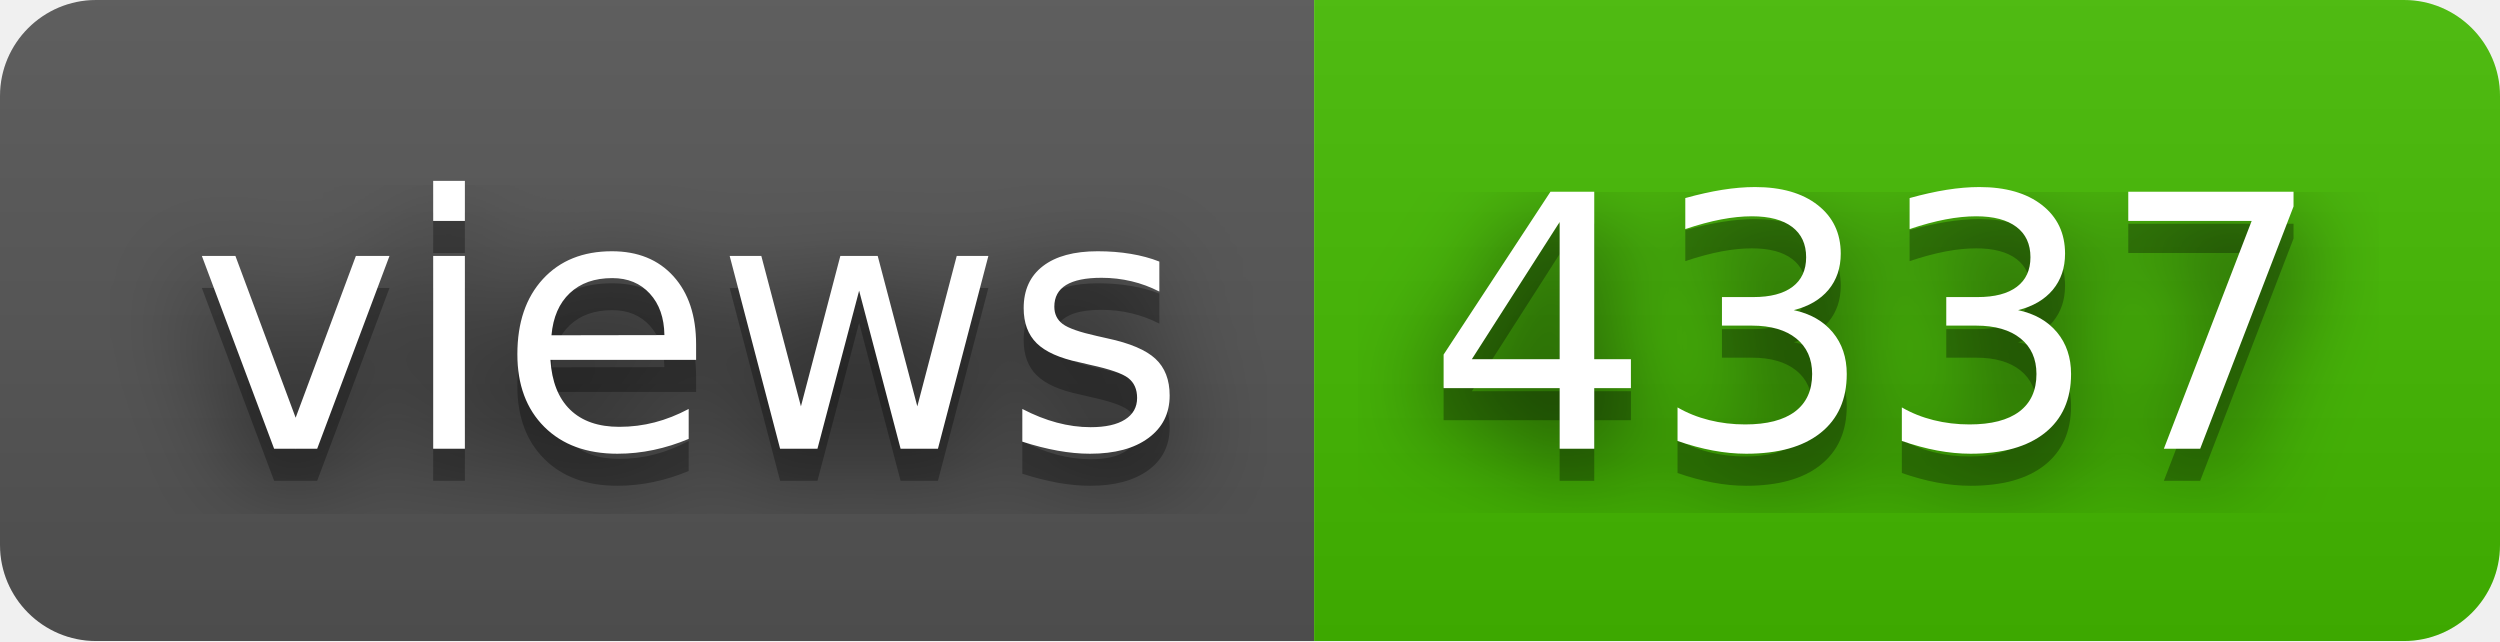
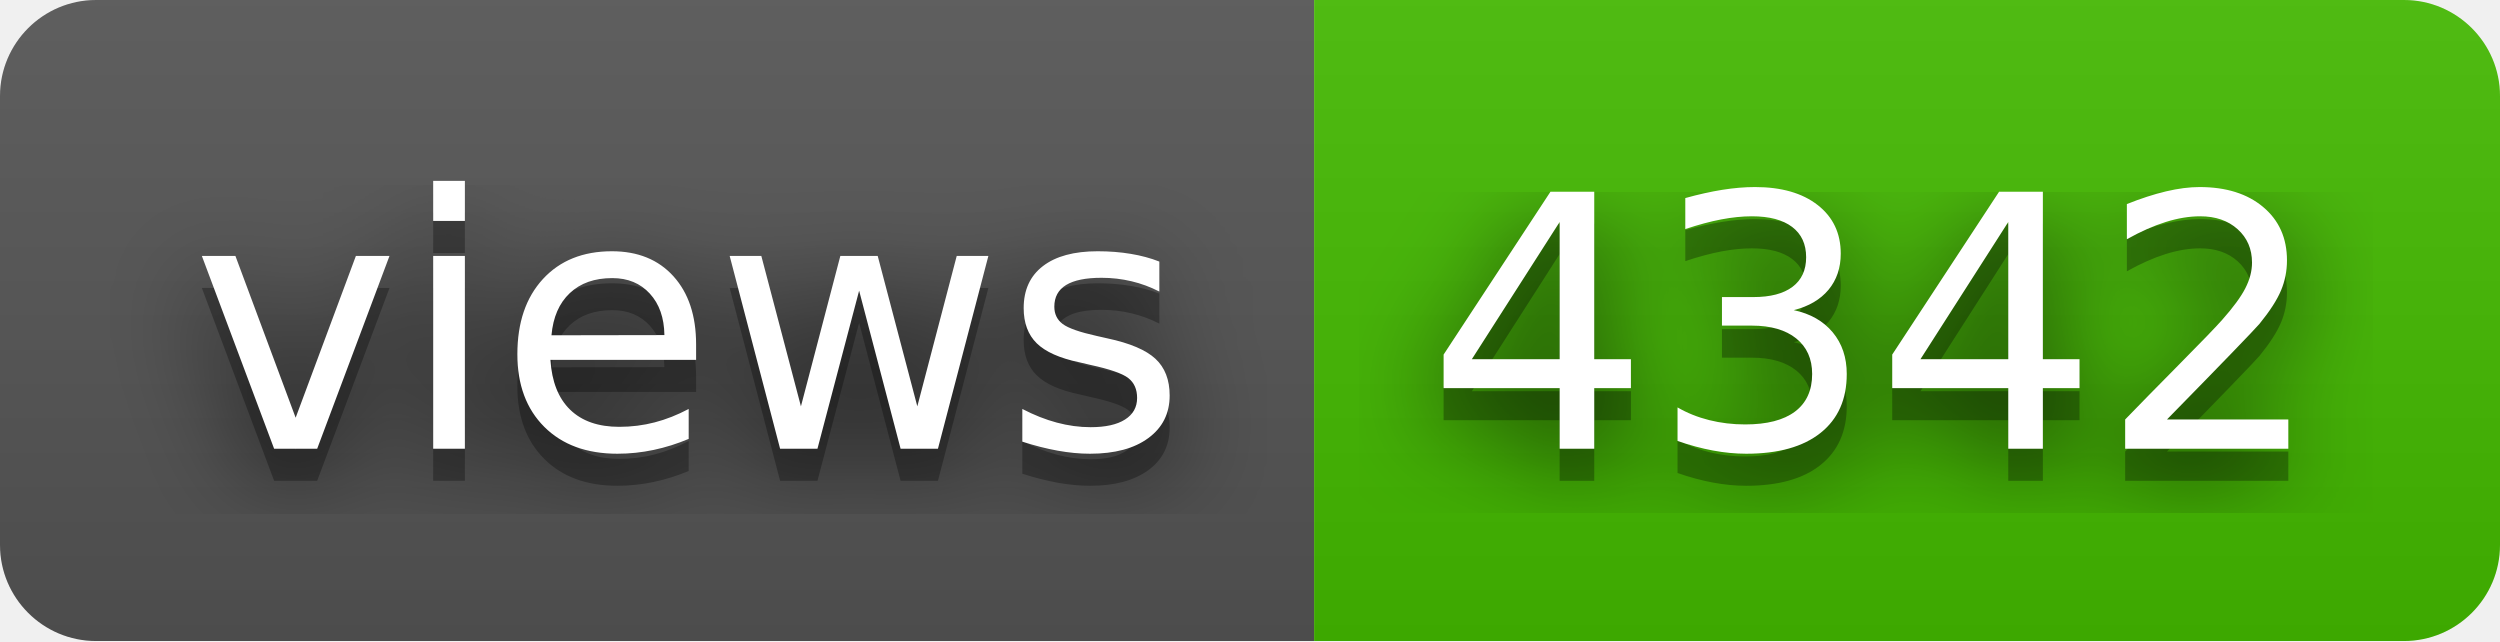
- <svg xmlns="http://www.w3.org/2000/svg" width="78" height="20" role="img" aria-label="views: 4337">
+ <svg xmlns="http://www.w3.org/2000/svg" width="78" height="20" role="img" aria-label="views: 4342">
  <filter id="blur">
    <feGaussianBlur stdDeviation="16" />
  </filter>
  <linearGradient id="s" x2="0" y2="100%">
    <stop offset="0" stop-color="#bbb" stop-opacity=".1" />
    <stop offset="1" stop-opacity=".1" />
  </linearGradient>
  <clipPath id="r">
    <rect width="78" height="20" rx="3" />
  </clipPath>
  <g clip-path="url(#r)">
    <rect width="41" height="20" fill="#555" />
    <rect x="41" width="37" height="20" fill="#4b0" />
    <rect width="78" height="20" fill="url(#s)" />
  </g>
  <g fill="#fff" text-anchor="middle" font-family="Verdana,Geneva,DejaVu Sans,sans-serif" text-rendering="geometricPrecision" font-size="110">
    <g transform="scale(.1)">
      <g aria-hidden="true" fill="#010101">
        <text x="215" y="150" fill-opacity=".8" filter="url(#blur)" textLength="310">views</text>
        <text x="215" y="150" fill-opacity=".3" textLength="310">views</text>
      </g>
      <text x="215" y="140" textLength="310">views</text>
    </g>
    <g transform="scale(.1)">
      <g aria-hidden="true" fill="#010101">
-         <text x="585" y="150" fill-opacity=".8" filter="url(#blur)" textLength="270">4337</text>
-         <text x="585" y="150" fill-opacity=".3" textLength="270">4337</text>
+         <text x="585" y="150" fill-opacity=".8" filter="url(#blur)" textLength="270">4342</text>
+         <text x="585" y="150" fill-opacity=".3" textLength="270">4342</text>
      </g>
-       <text x="585" y="140" textLength="270">4337</text>
+       <text x="585" y="140" textLength="270">4342</text>
    </g>
  </g>
</svg>
